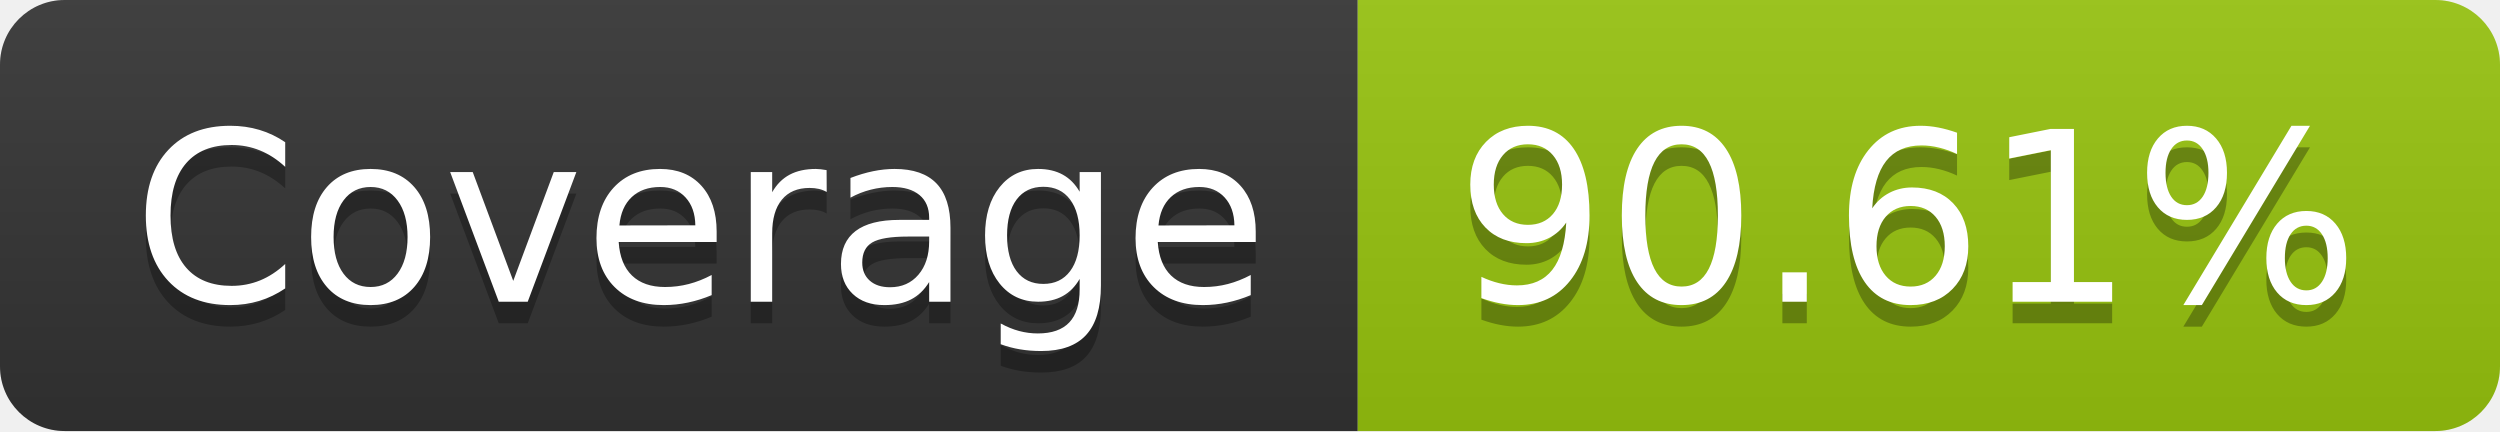
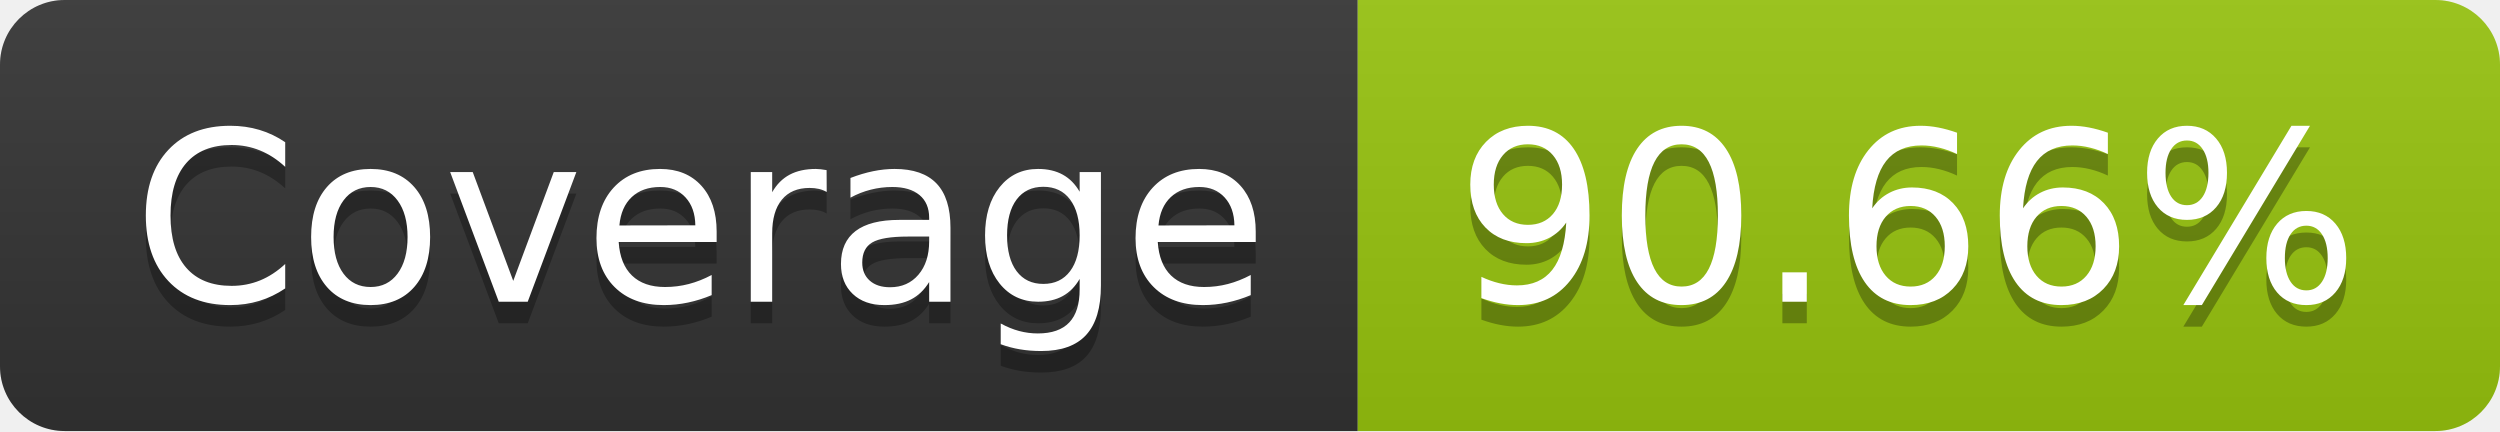
- <svg xmlns="http://www.w3.org/2000/svg" width="116" height="20" role="img" aria-label="Coverage: 90.61%">
+ <svg xmlns="http://www.w3.org/2000/svg" width="116" height="20" role="img" aria-label="Coverage: 90.66%">
  <linearGradient id="s" x2="0" y2="100%">
    <stop offset="0" stop-color="#bbb" stop-opacity=".1" />
    <stop offset="1" stop-opacity=".1" />
  </linearGradient>
  <clipPath id="r">
    <rect width="116" height="20" rx="3" fill="#fff" />
  </clipPath>
  <g clip-path="url(#r)">
    <rect width="63" height="20" fill="#333" />
    <rect x="63" width="53" height="20" fill="#97c40f" />
    <rect width="116" height="20" fill="url(#s)" />
  </g>
  <g fill="#fff" text-anchor="middle" font-family="Verdana,Geneva,DejaVu Sans,sans-serif" text-rendering="geometricPrecision" font-size="110">
    <text aria-hidden="true" x="325" y="150" fill="#010101" fill-opacity=".3" transform="scale(.1)" textLength="530">Coverage</text>
    <text x="325" y="140" transform="scale(.1)" fill="#fff" textLength="530">Coverage</text>
-     <text aria-hidden="true" x="885" y="150" fill="#010101" fill-opacity=".3" transform="scale(.1)" textLength="430">90.61%</text>
-     <text x="885" y="140" transform="scale(.1)" fill="#fff" textLength="430">90.61%</text>
+     <text aria-hidden="true" x="885" y="150" fill="#010101" fill-opacity=".3" transform="scale(.1)" textLength="430">90.66%</text>
+     <text x="885" y="140" transform="scale(.1)" fill="#fff" textLength="430">90.66%</text>
  </g>
</svg>
